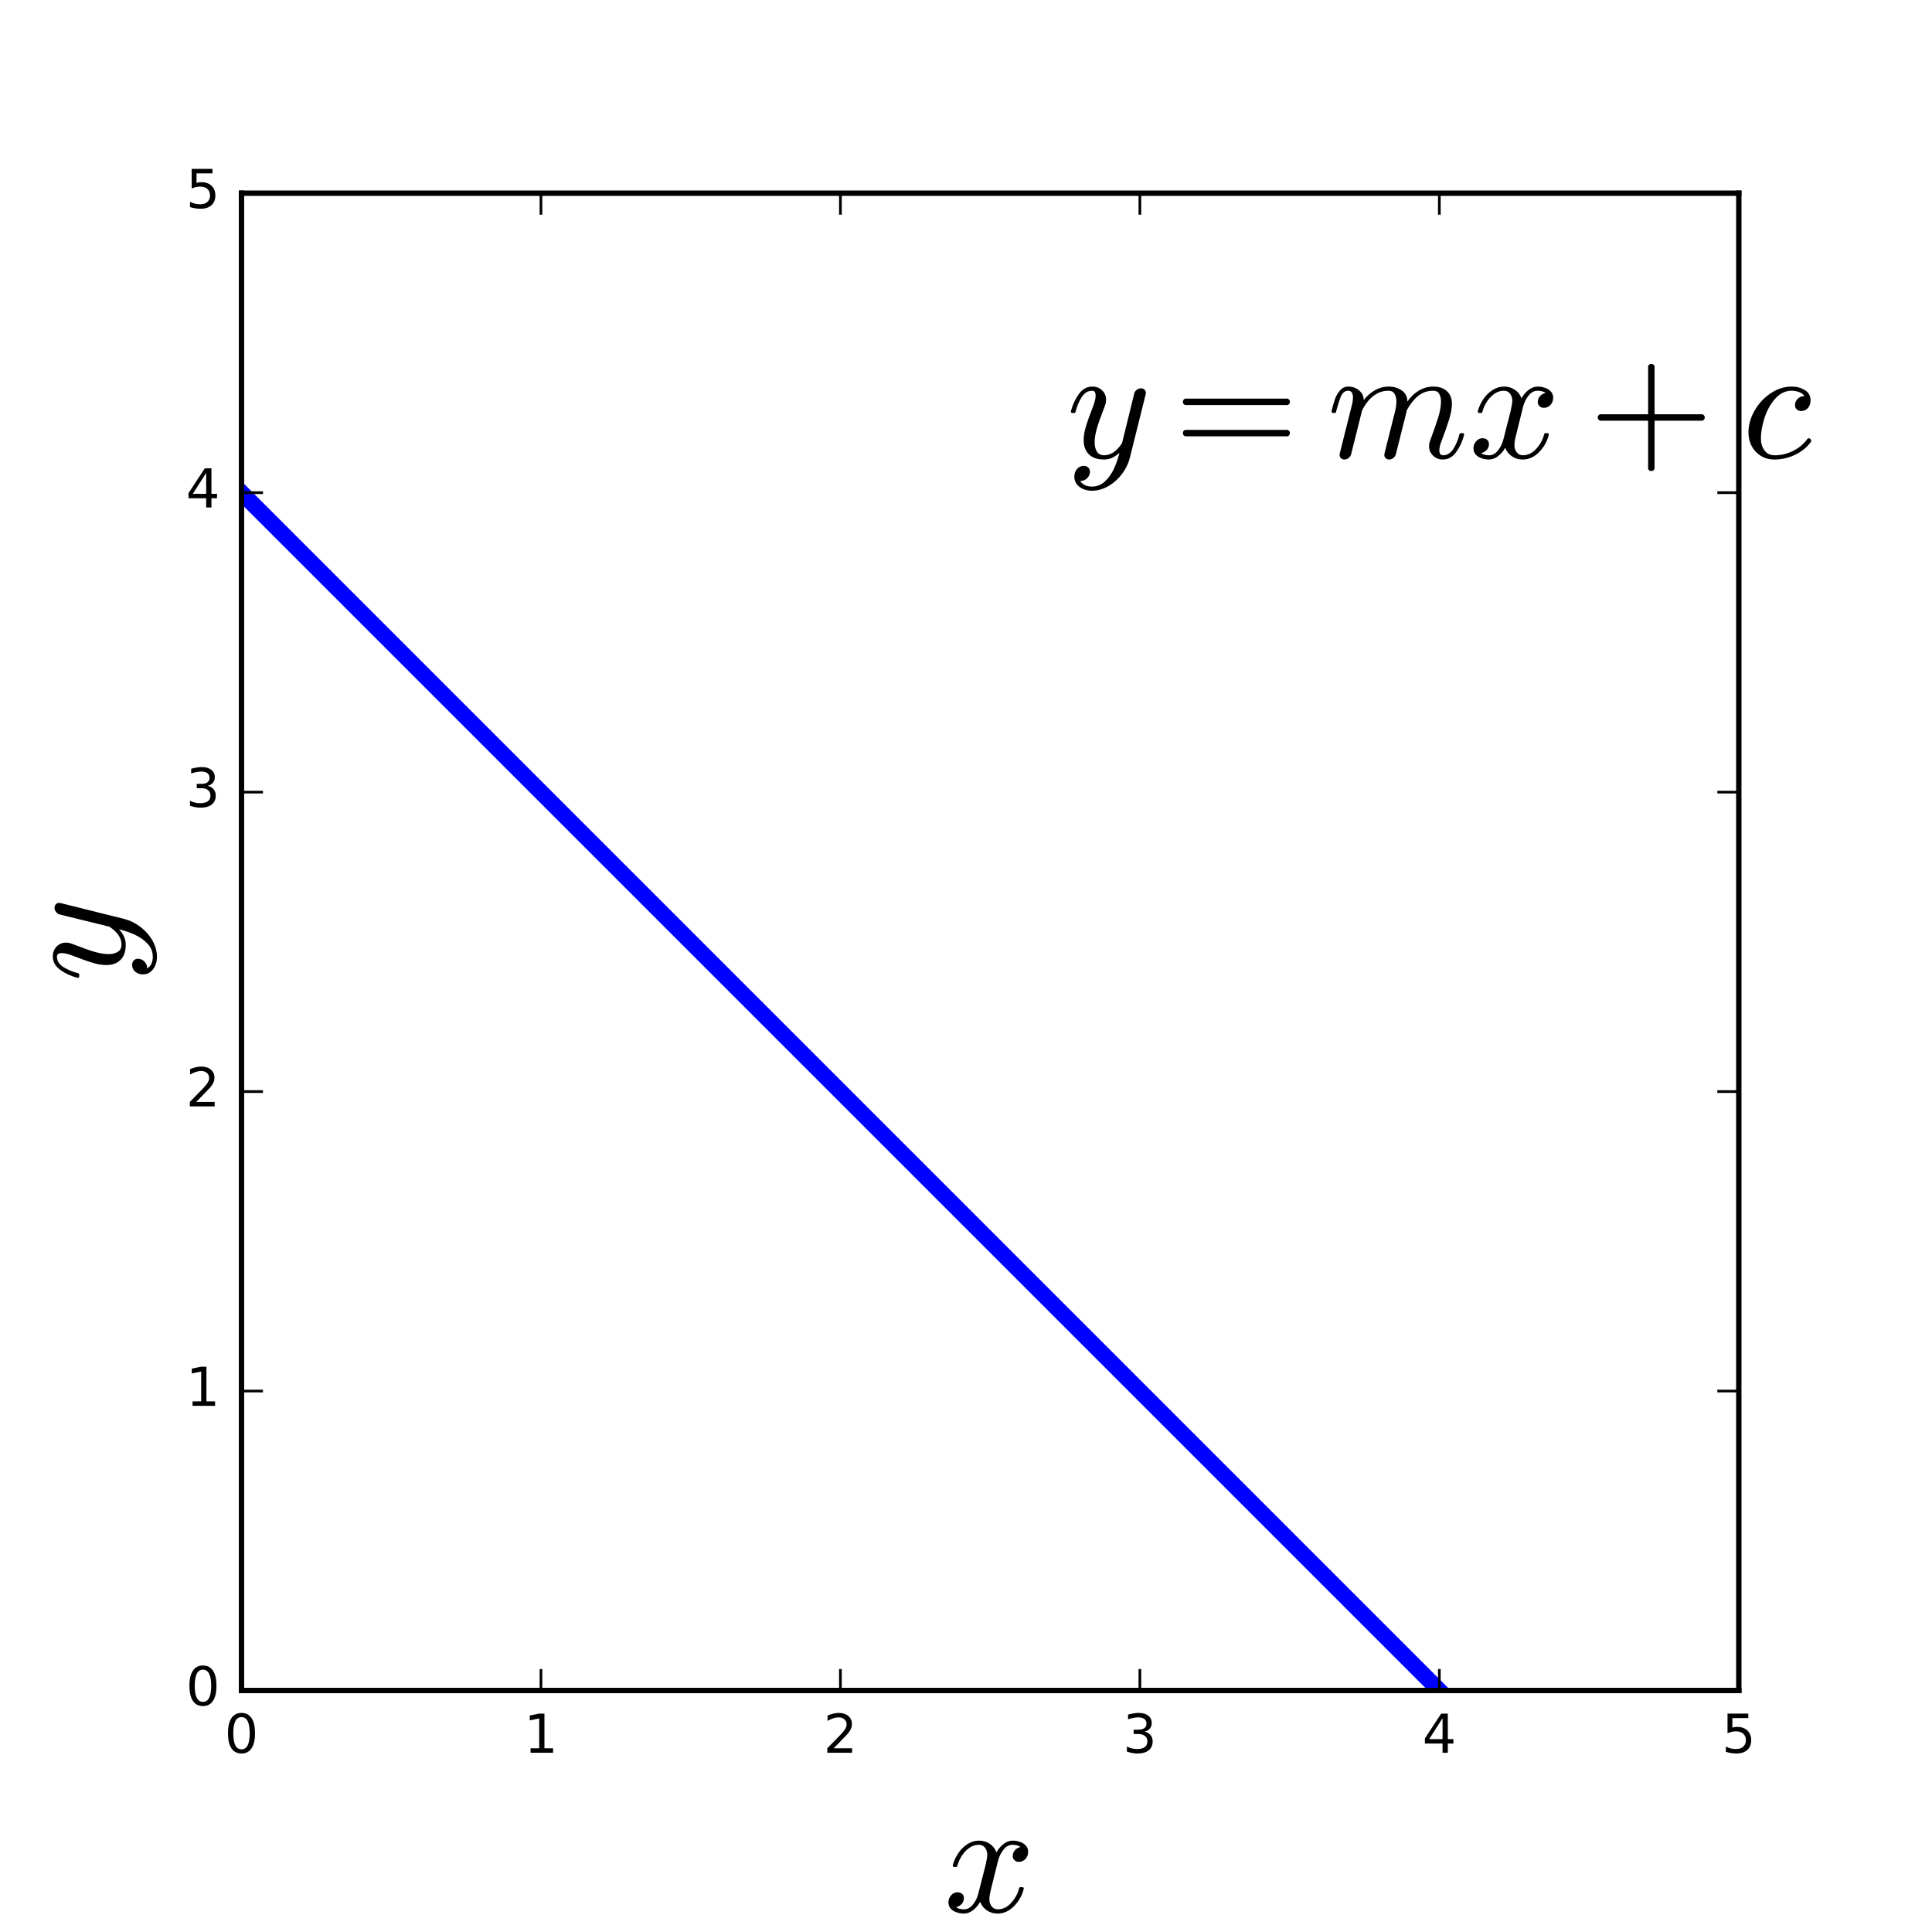
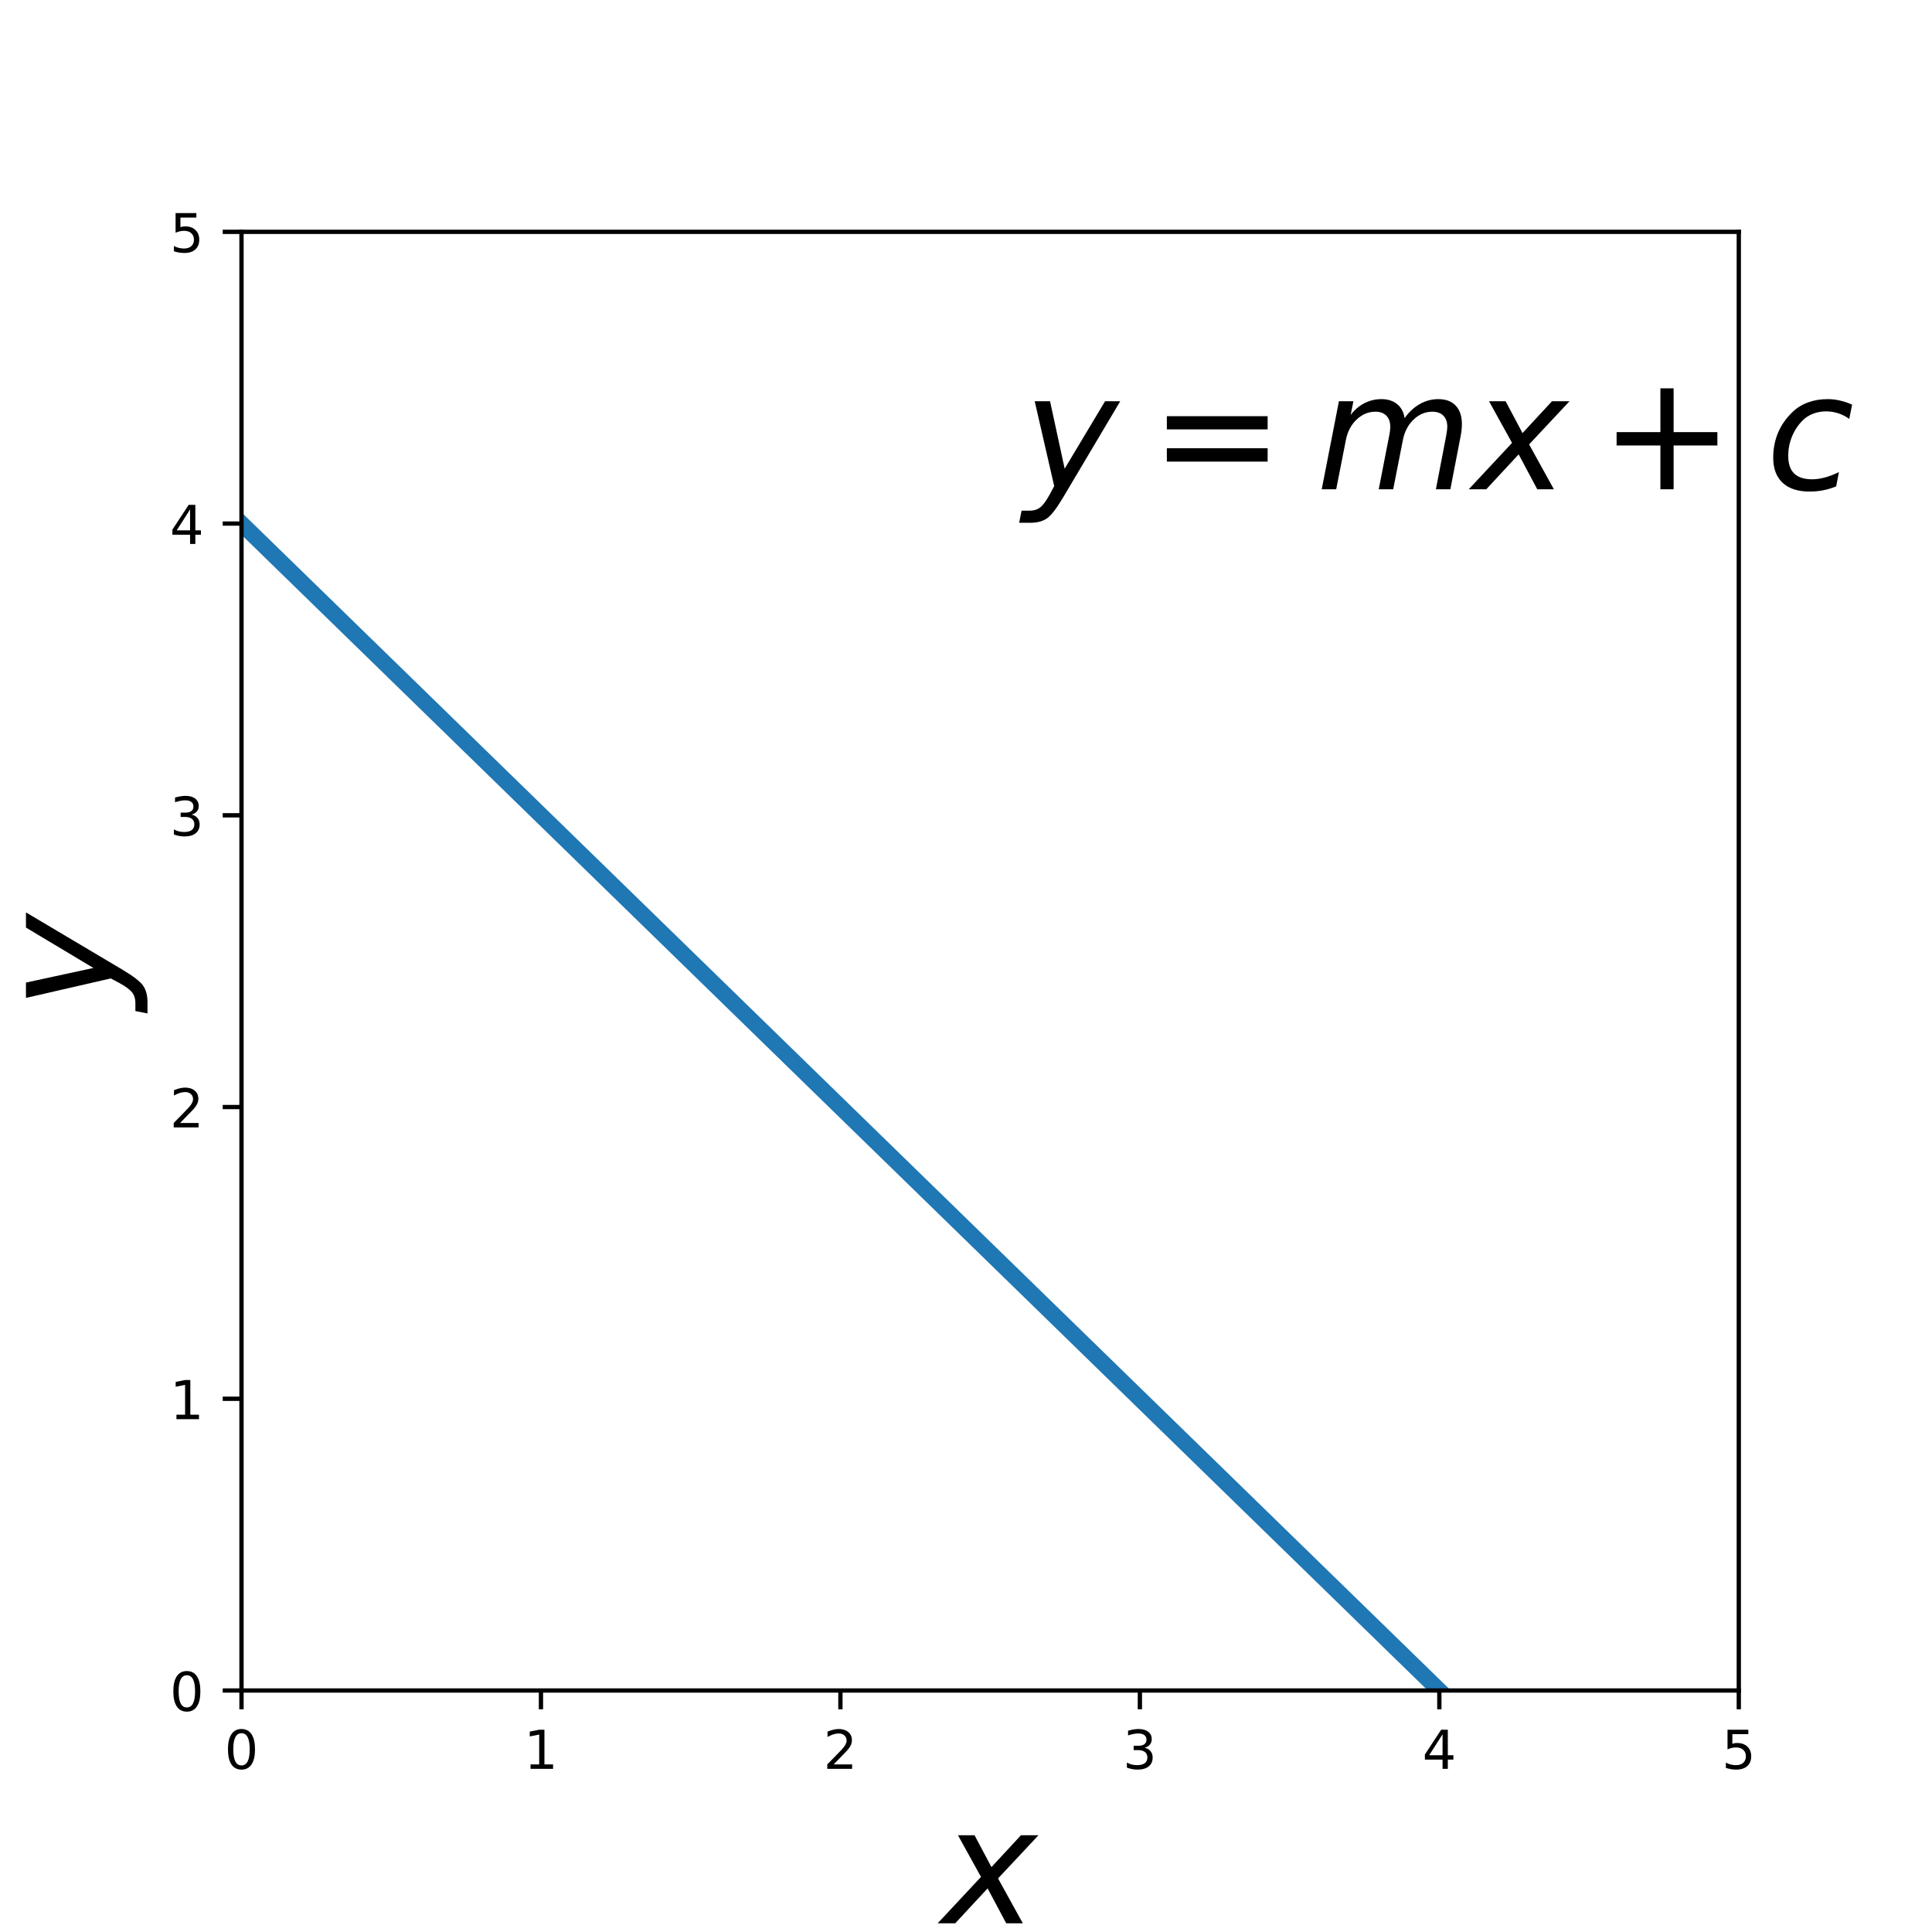
<svg xmlns="http://www.w3.org/2000/svg" xmlns:xlink="http://www.w3.org/1999/xlink" height="360pt" version="1.1" viewBox="0 0 360 360" width="360pt">
  <defs>
    <style type="text/css">
- *{stroke-linecap:butt;stroke-linejoin:round;stroke-miterlimit:100000;}
+ *{stroke-linecap:butt;stroke-linejoin:round;}
  </style>
  </defs>
  <g id="figure_1">
    <g id="patch_1">
-       <path d="M 0 360  L 360 360  L 360 0  L 0 0  L 0 360  z " style="fill:none;" />
+       <path d="M 0 360  L 360 360  L 360 0  L 0 0  z " style="fill:none;" />
    </g>
    <g id="axes_1">
      <g id="patch_2">
-         <path d="M 45 315  L 324 315  L 324 36  L 45 36  L 45 315  z " style="fill:none;" />
-       </g>
-       <g id="line2d_1">
-         <path clip-path="url(#p79dfcbb4bb)" d="M 45 91.8  L 314.2 361  " style="fill:none;stroke:#0000ff;stroke-linecap:square;stroke-width:3.0;" />
-       </g>
-       <g id="patch_3">
-         <path d="M 324 315  L 324 36  " style="fill:none;stroke:#000000;stroke-linecap:square;stroke-linejoin:miter;" />
-       </g>
-       <g id="patch_4">
-         <path d="M 45 315  L 324 315  " style="fill:none;stroke:#000000;stroke-linecap:square;stroke-linejoin:miter;" />
-       </g>
-       <g id="patch_5">
-         <path d="M 45 36  L 324 36  " style="fill:none;stroke:#000000;stroke-linecap:square;stroke-linejoin:miter;" />
-       </g>
-       <g id="patch_6">
-         <path d="M 45 315  L 45 36  " style="fill:none;stroke:#000000;stroke-linecap:square;stroke-linejoin:miter;" />
+         <path d="M 45 315  L 324 315  L 324 43.2  L 45 43.2  z " style="fill:none;" />
      </g>
      <g id="matplotlib.axis_1">
        <g id="xtick_1">
+           <g id="line2d_1">
+             <defs>
+               <path d="M 0 0  L 0 3.5  " id="m78534cba73" style="stroke:#000000;stroke-width:0.8;" />
+             </defs>
+             <g>
+               <use style="stroke:#000000;stroke-width:0.8;" x="45" xlink:href="#m78534cba73" y="315" />
+             </g>
+           </g>
+           <g id="text_1">
+             <defs>
+               <path d="M 31.781 66.406  Q 24.172 66.406 20.328 58.906  Q 16.5 51.422 16.5 36.375  Q 16.5 21.391 20.328 13.891  Q 24.172 6.391 31.781 6.391  Q 39.453 6.391 43.281 13.891  Q 47.125 21.391 47.125 36.375  Q 47.125 51.422 43.281 58.906  Q 39.453 66.406 31.781 66.406  z M 31.781 74.219  Q 44.047 74.219 50.516 64.516  Q 56.984 54.828 56.984 36.375  Q 56.984 17.969 50.516 8.266  Q 44.047 -1.422 31.781 -1.422  Q 19.531 -1.422 13.062 8.266  Q 6.594 17.969 6.594 36.375  Q 6.594 54.828 13.062 64.516  Q 19.531 74.219 31.781 74.219  z " id="DejaVuSans-30" />
+             </defs>
+             <g transform="translate(41.81875 329.5984)scale(0.1 -0.1)">
+               <use xlink:href="#DejaVuSans-30" />
+             </g>
+           </g>
+         </g>
+         <g id="xtick_2">
          <g id="line2d_2">
-             <defs>
-               <path d="M 0 0  L 0 -4  " id="m24c85283b4" style="stroke:#000000;stroke-width:0.5;" />
-             </defs>
-             <g>
-               <use style="stroke:#000000;stroke-width:0.5;" x="45.0" xlink:href="#m24c85283b4" y="315.0" />
-             </g>
-           </g>
+             <g>
+               <use style="stroke:#000000;stroke-width:0.8;" x="100.8" xlink:href="#m78534cba73" y="315" />
+             </g>
+           </g>
+           <g id="text_2">
+             <defs>
+               <path d="M 12.406 8.297  L 28.516 8.297  L 28.516 63.922  L 10.984 60.406  L 10.984 69.391  L 28.422 72.906  L 38.281 72.906  L 38.281 8.297  L 54.391 8.297  L 54.391 0  L 12.406 0  z " id="DejaVuSans-31" />
+             </defs>
+             <g transform="translate(97.61875 329.5984)scale(0.1 -0.1)">
+               <use xlink:href="#DejaVuSans-31" />
+             </g>
+           </g>
+         </g>
+         <g id="xtick_3">
          <g id="line2d_3">
-             <defs>
-               <path d="M 0 0  L 0 4  " id="md9ff973496" style="stroke:#000000;stroke-width:0.5;" />
-             </defs>
-             <g>
-               <use style="stroke:#000000;stroke-width:0.5;" x="45.0" xlink:href="#md9ff973496" y="36.0" />
-             </g>
-           </g>
-           <g id="text_1">
-             <defs>
-               <path d="M 31.781 66.406  Q 24.172 66.406 20.328 58.906  Q 16.5 51.422 16.5 36.375  Q 16.5 21.391 20.328 13.891  Q 24.172 6.391 31.781 6.391  Q 39.453 6.391 43.281 13.891  Q 47.125 21.391 47.125 36.375  Q 47.125 51.422 43.281 58.906  Q 39.453 66.406 31.781 66.406  M 31.781 74.219  Q 44.047 74.219 50.516 64.516  Q 56.984 54.828 56.984 36.375  Q 56.984 17.969 50.516 8.266  Q 44.047 -1.422 31.781 -1.422  Q 19.531 -1.422 13.062 8.266  Q 6.594 17.969 6.594 36.375  Q 6.594 54.828 13.062 64.516  Q 19.531 74.219 31.781 74.219  " id="BitstreamVeraSans-Roman-30" />
-             </defs>
-             <g transform="translate(41.81875 326.5984)scale(0.1 -0.1)">
-               <use xlink:href="#BitstreamVeraSans-Roman-30" />
-             </g>
-           </g>
-         </g>
-         <g id="xtick_2">
+             <g>
+               <use style="stroke:#000000;stroke-width:0.8;" x="156.6" xlink:href="#m78534cba73" y="315" />
+             </g>
+           </g>
+           <g id="text_3">
+             <defs>
+               <path d="M 19.188 8.297  L 53.609 8.297  L 53.609 0  L 7.328 0  L 7.328 8.297  Q 12.938 14.109 22.625 23.891  Q 32.328 33.688 34.812 36.531  Q 39.547 41.844 41.422 45.531  Q 43.312 49.219 43.312 52.781  Q 43.312 58.594 39.234 62.25  Q 35.156 65.922 28.609 65.922  Q 23.969 65.922 18.812 64.312  Q 13.672 62.703 7.812 59.422  L 7.812 69.391  Q 13.766 71.781 18.938 73  Q 24.125 74.219 28.422 74.219  Q 39.75 74.219 46.484 68.547  Q 53.219 62.891 53.219 53.422  Q 53.219 48.922 51.531 44.891  Q 49.859 40.875 45.406 35.406  Q 44.188 33.984 37.641 27.219  Q 31.109 20.453 19.188 8.297  z " id="DejaVuSans-32" />
+             </defs>
+             <g transform="translate(153.4187 329.5984)scale(0.1 -0.1)">
+               <use xlink:href="#DejaVuSans-32" />
+             </g>
+           </g>
+         </g>
+         <g id="xtick_4">
          <g id="line2d_4">
            <g>
-               <use style="stroke:#000000;stroke-width:0.5;" x="100.8" xlink:href="#m24c85283b4" y="315.0" />
-             </g>
-           </g>
+               <use style="stroke:#000000;stroke-width:0.8;" x="212.4" xlink:href="#m78534cba73" y="315" />
+             </g>
+           </g>
+           <g id="text_4">
+             <defs>
+               <path d="M 40.578 39.312  Q 47.656 37.797 51.625 33  Q 55.609 28.219 55.609 21.188  Q 55.609 10.406 48.188 4.484  Q 40.766 -1.422 27.094 -1.422  Q 22.516 -1.422 17.656 -0.516  Q 12.797 0.391 7.625 2.203  L 7.625 11.719  Q 11.719 9.328 16.594 8.109  Q 21.484 6.891 26.812 6.891  Q 36.078 6.891 40.938 10.547  Q 45.797 14.203 45.797 21.188  Q 45.797 27.641 41.281 31.266  Q 36.766 34.906 28.719 34.906  L 20.219 34.906  L 20.219 43.016  L 29.109 43.016  Q 36.375 43.016 40.234 45.922  Q 44.094 48.828 44.094 54.297  Q 44.094 59.906 40.109 62.906  Q 36.141 65.922 28.719 65.922  Q 24.656 65.922 20.016 65.031  Q 15.375 64.156 9.812 62.312  L 9.812 71.094  Q 15.438 72.656 20.344 73.438  Q 25.25 74.219 29.594 74.219  Q 40.828 74.219 47.359 69.109  Q 53.906 64.016 53.906 55.328  Q 53.906 49.266 50.438 45.094  Q 46.969 40.922 40.578 39.312  z " id="DejaVuSans-33" />
+             </defs>
+             <g transform="translate(209.2188 329.5984)scale(0.1 -0.1)">
+               <use xlink:href="#DejaVuSans-33" />
+             </g>
+           </g>
+         </g>
+         <g id="xtick_5">
          <g id="line2d_5">
            <g>
-               <use style="stroke:#000000;stroke-width:0.5;" x="100.8" xlink:href="#md9ff973496" y="36.0" />
-             </g>
-           </g>
-           <g id="text_2">
-             <defs>
-               <path d="M 12.406 8.297  L 28.516 8.297  L 28.516 63.922  L 10.984 60.406  L 10.984 69.391  L 28.422 72.906  L 38.281 72.906  L 38.281 8.297  L 54.391 8.297  L 54.391 0  L 12.406 0  z " id="BitstreamVeraSans-Roman-31" />
-             </defs>
-             <g transform="translate(97.61875 326.5984)scale(0.1 -0.1)">
-               <use xlink:href="#BitstreamVeraSans-Roman-31" />
-             </g>
-           </g>
-         </g>
-         <g id="xtick_3">
+               <use style="stroke:#000000;stroke-width:0.8;" x="268.2" xlink:href="#m78534cba73" y="315" />
+             </g>
+           </g>
+           <g id="text_5">
+             <defs>
+               <path d="M 37.797 64.312  L 12.891 25.391  L 37.797 25.391  z M 35.203 72.906  L 47.609 72.906  L 47.609 25.391  L 58.016 25.391  L 58.016 17.188  L 47.609 17.188  L 47.609 0  L 37.797 0  L 37.797 17.188  L 4.891 17.188  L 4.891 26.703  z " id="DejaVuSans-34" />
+             </defs>
+             <g transform="translate(265.0188 329.5984)scale(0.1 -0.1)">
+               <use xlink:href="#DejaVuSans-34" />
+             </g>
+           </g>
+         </g>
+         <g id="xtick_6">
          <g id="line2d_6">
            <g>
-               <use style="stroke:#000000;stroke-width:0.5;" x="156.6" xlink:href="#m24c85283b4" y="315.0" />
-             </g>
-           </g>
-           <g id="line2d_7">
-             <g>
-               <use style="stroke:#000000;stroke-width:0.5;" x="156.6" xlink:href="#md9ff973496" y="36.0" />
-             </g>
-           </g>
-           <g id="text_3">
-             <defs>
-               <path d="M 19.188 8.297  L 53.609 8.297  L 53.609 0  L 7.328 0  L 7.328 8.297  Q 12.938 14.109 22.625 23.891  Q 32.328 33.688 34.812 36.531  Q 39.547 41.844 41.422 45.531  Q 43.312 49.219 43.312 52.781  Q 43.312 58.594 39.234 62.25  Q 35.156 65.922 28.609 65.922  Q 23.969 65.922 18.812 64.312  Q 13.672 62.703 7.812 59.422  L 7.812 69.391  Q 13.766 71.781 18.938 73  Q 24.125 74.219 28.422 74.219  Q 39.75 74.219 46.484 68.547  Q 53.219 62.891 53.219 53.422  Q 53.219 48.922 51.531 44.891  Q 49.859 40.875 45.406 35.406  Q 44.188 33.984 37.641 27.219  Q 31.109 20.453 19.188 8.297  " id="BitstreamVeraSans-Roman-32" />
-             </defs>
-             <g transform="translate(153.4187 326.5984)scale(0.1 -0.1)">
-               <use xlink:href="#BitstreamVeraSans-Roman-32" />
-             </g>
-           </g>
-         </g>
-         <g id="xtick_4">
-           <g id="line2d_8">
-             <g>
-               <use style="stroke:#000000;stroke-width:0.5;" x="212.4" xlink:href="#m24c85283b4" y="315.0" />
-             </g>
-           </g>
-           <g id="line2d_9">
-             <g>
-               <use style="stroke:#000000;stroke-width:0.5;" x="212.4" xlink:href="#md9ff973496" y="36.0" />
-             </g>
-           </g>
-           <g id="text_4">
-             <defs>
-               <path d="M 40.578 39.312  Q 47.656 37.797 51.625 33  Q 55.609 28.219 55.609 21.188  Q 55.609 10.406 48.188 4.484  Q 40.766 -1.422 27.094 -1.422  Q 22.516 -1.422 17.656 -0.516  Q 12.797 0.391 7.625 2.203  L 7.625 11.719  Q 11.719 9.328 16.594 8.109  Q 21.484 6.891 26.812 6.891  Q 36.078 6.891 40.938 10.547  Q 45.797 14.203 45.797 21.188  Q 45.797 27.641 41.281 31.266  Q 36.766 34.906 28.719 34.906  L 20.219 34.906  L 20.219 43.016  L 29.109 43.016  Q 36.375 43.016 40.234 45.922  Q 44.094 48.828 44.094 54.297  Q 44.094 59.906 40.109 62.906  Q 36.141 65.922 28.719 65.922  Q 24.656 65.922 20.016 65.031  Q 15.375 64.156 9.812 62.312  L 9.812 71.094  Q 15.438 72.656 20.344 73.438  Q 25.25 74.219 29.594 74.219  Q 40.828 74.219 47.359 69.109  Q 53.906 64.016 53.906 55.328  Q 53.906 49.266 50.438 45.094  Q 46.969 40.922 40.578 39.312  " id="BitstreamVeraSans-Roman-33" />
-             </defs>
-             <g transform="translate(209.2188 326.5984)scale(0.1 -0.1)">
-               <use xlink:href="#BitstreamVeraSans-Roman-33" />
-             </g>
-           </g>
-         </g>
-         <g id="xtick_5">
-           <g id="line2d_10">
-             <g>
-               <use style="stroke:#000000;stroke-width:0.5;" x="268.2" xlink:href="#m24c85283b4" y="315.0" />
-             </g>
-           </g>
-           <g id="line2d_11">
-             <g>
-               <use style="stroke:#000000;stroke-width:0.5;" x="268.2" xlink:href="#md9ff973496" y="36.0" />
-             </g>
-           </g>
-           <g id="text_5">
-             <defs>
-               <path d="M 37.797 64.312  L 12.891 25.391  L 37.797 25.391  z M 35.203 72.906  L 47.609 72.906  L 47.609 25.391  L 58.016 25.391  L 58.016 17.188  L 47.609 17.188  L 47.609 0  L 37.797 0  L 37.797 17.188  L 4.891 17.188  L 4.891 26.703  z " id="BitstreamVeraSans-Roman-34" />
-             </defs>
-             <g transform="translate(265.0188 326.5984)scale(0.1 -0.1)">
-               <use xlink:href="#BitstreamVeraSans-Roman-34" />
-             </g>
-           </g>
-         </g>
-         <g id="xtick_6">
-           <g id="line2d_12">
-             <g>
-               <use style="stroke:#000000;stroke-width:0.5;" x="324.0" xlink:href="#m24c85283b4" y="315.0" />
-             </g>
-           </g>
-           <g id="line2d_13">
-             <g>
-               <use style="stroke:#000000;stroke-width:0.5;" x="324.0" xlink:href="#md9ff973496" y="36.0" />
+               <use style="stroke:#000000;stroke-width:0.8;" x="324" xlink:href="#m78534cba73" y="315" />
            </g>
          </g>
          <g id="text_6">
            <defs>
-               <path d="M 10.797 72.906  L 49.516 72.906  L 49.516 64.594  L 19.828 64.594  L 19.828 46.734  Q 21.969 47.469 24.109 47.828  Q 26.266 48.188 28.422 48.188  Q 40.625 48.188 47.75 41.5  Q 54.891 34.812 54.891 23.391  Q 54.891 11.625 47.562 5.094  Q 40.234 -1.422 26.906 -1.422  Q 22.312 -1.422 17.547 -0.641  Q 12.797 0.141 7.719 1.703  L 7.719 11.625  Q 12.109 9.234 16.797 8.062  Q 21.484 6.891 26.703 6.891  Q 35.156 6.891 40.078 11.328  Q 45.016 15.766 45.016 23.391  Q 45.016 31 40.078 35.438  Q 35.156 39.891 26.703 39.891  Q 22.75 39.891 18.812 39.016  Q 14.891 38.141 10.797 36.281  z " id="BitstreamVeraSans-Roman-35" />
-             </defs>
-             <g transform="translate(320.8188 326.5984)scale(0.1 -0.1)">
-               <use xlink:href="#BitstreamVeraSans-Roman-35" />
+               <path d="M 10.797 72.906  L 49.516 72.906  L 49.516 64.594  L 19.828 64.594  L 19.828 46.734  Q 21.969 47.469 24.109 47.828  Q 26.266 48.188 28.422 48.188  Q 40.625 48.188 47.75 41.5  Q 54.891 34.812 54.891 23.391  Q 54.891 11.625 47.562 5.094  Q 40.234 -1.422 26.906 -1.422  Q 22.312 -1.422 17.547 -0.641  Q 12.797 0.141 7.719 1.703  L 7.719 11.625  Q 12.109 9.234 16.797 8.062  Q 21.484 6.891 26.703 6.891  Q 35.156 6.891 40.078 11.328  Q 45.016 15.766 45.016 23.391  Q 45.016 31 40.078 35.438  Q 35.156 39.891 26.703 39.891  Q 22.75 39.891 18.812 39.016  Q 14.891 38.141 10.797 36.281  z " id="DejaVuSans-35" />
+             </defs>
+             <g transform="translate(320.8188 329.5984)scale(0.1 -0.1)">
+               <use xlink:href="#DejaVuSans-35" />
            </g>
          </g>
        </g>
        <g id="text_7">
          <defs>
-             <path d="M 7.812 2.875  Q 9.578 1.516 12.797 1.516  Q 15.922 1.516 18.312 4.516  Q 20.703 7.516 21.578 11.078  L 26.125 28.812  Q 27.203 33.641 27.203 35.406  Q 27.203 37.891 25.812 39.75  Q 24.422 41.609 21.922 41.609  Q 18.75 41.609 15.969 39.625  Q 13.188 37.641 11.281 34.594  Q 9.375 31.547 8.594 28.422  Q 8.406 27.781 7.812 27.781  L 6.594 27.781  Q 5.812 27.781 5.812 28.719  L 5.812 29  Q 6.781 32.719 9.125 36.25  Q 11.469 39.797 14.859 41.984  Q 18.266 44.188 22.125 44.188  Q 25.781 44.188 28.734 42.234  Q 31.688 40.281 32.906 36.922  Q 34.625 39.984 37.281 42.078  Q 39.938 44.188 43.109 44.188  Q 45.266 44.188 47.5 43.422  Q 49.75 42.672 51.172 41.109  Q 52.594 39.547 52.594 37.203  Q 52.594 34.672 50.953 32.828  Q 49.312 31 46.781 31  Q 45.172 31 44.094 32.031  Q 43.016 33.062 43.016 34.625  Q 43.016 36.719 44.453 38.297  Q 45.906 39.891 47.906 40.188  Q 46.094 41.609 42.922 41.609  Q 39.703 41.609 37.328 38.625  Q 34.969 35.641 33.984 31.984  L 29.594 14.312  Q 28.516 10.297 28.516 7.719  Q 28.516 5.172 29.953 3.344  Q 31.391 1.516 33.797 1.516  Q 38.484 1.516 42.156 5.641  Q 45.844 9.766 47.016 14.703  Q 47.219 15.281 47.797 15.281  L 49.031 15.281  Q 49.422 15.281 49.656 15.016  Q 49.906 14.75 49.906 14.406  Q 49.906 14.312 49.812 14.109  Q 48.391 8.156 43.844 3.516  Q 39.312 -1.125 33.594 -1.125  Q 29.938 -1.125 26.984 0.844  Q 24.031 2.828 22.797 6.203  Q 21.234 3.266 18.469 1.062  Q 15.719 -1.125 12.594 -1.125  Q 10.453 -1.125 8.172 -0.359  Q 5.906 0.391 4.484 1.953  Q 3.078 3.516 3.078 5.906  Q 3.078 8.25 4.703 10.172  Q 6.344 12.109 8.797 12.109  Q 10.453 12.109 11.578 11.109  Q 12.703 10.109 12.703 8.5  Q 12.703 6.391 11.297 4.828  Q 9.906 3.266 7.812 2.875  " id="Cmmi10-78" />
+             <path d="M 60.016 54.688  L 34.906 27.875  L 50.297 0  L 39.984 0  L 28.422 21.688  L 8.297 0  L -2.594 0  L 24.312 28.812  L 10.016 54.688  L 20.312 54.688  L 30.812 34.906  L 49.125 54.688  z " id="DejaVuSans-Oblique-78" />
          </defs>
-           <g transform="translate(175.8 356.4734)scale(0.3 -0.3)">
-             <use transform="translate(0.0 0.8125)" xlink:href="#Cmmi10-78" />
+           <g transform="translate(175.5 358.4734)scale(0.3 -0.3)">
+             <use transform="translate(0 0.3125)" xlink:href="#DejaVuSans-Oblique-78" />
          </g>
        </g>
      </g>
      <g id="matplotlib.axis_2">
        <g id="ytick_1">
-           <g id="line2d_14">
-             <defs>
-               <path d="M 0 0  L 4 0  " id="mca69faa759" style="stroke:#000000;stroke-width:0.5;" />
-             </defs>
-             <g>
-               <use style="stroke:#000000;stroke-width:0.5;" x="45.0" xlink:href="#mca69faa759" y="315.0" />
-             </g>
-           </g>
-           <g id="line2d_15">
-             <defs>
-               <path d="M 0 0  L -4 0  " id="ma5ab4ecfbe" style="stroke:#000000;stroke-width:0.5;" />
-             </defs>
-             <g>
-               <use style="stroke:#000000;stroke-width:0.5;" x="324.0" xlink:href="#ma5ab4ecfbe" y="315.0" />
+           <g id="line2d_7">
+             <defs>
+               <path d="M 0 0  L -3.5 0  " id="mc525762d4d" style="stroke:#000000;stroke-width:0.8;" />
+             </defs>
+             <g>
+               <use style="stroke:#000000;stroke-width:0.8;" x="45" xlink:href="#mc525762d4d" y="315" />
            </g>
          </g>
          <g id="text_8">
-             <g transform="translate(34.6375 317.7594)scale(0.1 -0.1)">
-               <use xlink:href="#BitstreamVeraSans-Roman-30" />
+             <g transform="translate(31.6375 318.7992)scale(0.1 -0.1)">
+               <use xlink:href="#DejaVuSans-30" />
            </g>
          </g>
        </g>
        <g id="ytick_2">
-           <g id="line2d_16">
-             <g>
-               <use style="stroke:#000000;stroke-width:0.5;" x="45.0" xlink:href="#mca69faa759" y="259.2" />
-             </g>
-           </g>
-           <g id="line2d_17">
-             <g>
-               <use style="stroke:#000000;stroke-width:0.5;" x="324.0" xlink:href="#ma5ab4ecfbe" y="259.2" />
+           <g id="line2d_8">
+             <g>
+               <use style="stroke:#000000;stroke-width:0.8;" x="45" xlink:href="#mc525762d4d" y="260.64" />
            </g>
          </g>
          <g id="text_9">
-             <g transform="translate(34.6375 261.9594)scale(0.1 -0.1)">
-               <use xlink:href="#BitstreamVeraSans-Roman-31" />
+             <g transform="translate(31.6375 264.4392)scale(0.1 -0.1)">
+               <use xlink:href="#DejaVuSans-31" />
            </g>
          </g>
        </g>
        <g id="ytick_3">
-           <g id="line2d_18">
-             <g>
-               <use style="stroke:#000000;stroke-width:0.5;" x="45.0" xlink:href="#mca69faa759" y="203.4" />
-             </g>
-           </g>
-           <g id="line2d_19">
-             <g>
-               <use style="stroke:#000000;stroke-width:0.5;" x="324.0" xlink:href="#ma5ab4ecfbe" y="203.4" />
+           <g id="line2d_9">
+             <g>
+               <use style="stroke:#000000;stroke-width:0.8;" x="45" xlink:href="#mc525762d4d" y="206.28" />
            </g>
          </g>
          <g id="text_10">
-             <g transform="translate(34.6375 206.1594)scale(0.1 -0.1)">
-               <use xlink:href="#BitstreamVeraSans-Roman-32" />
+             <g transform="translate(31.6375 210.0792)scale(0.1 -0.1)">
+               <use xlink:href="#DejaVuSans-32" />
            </g>
          </g>
        </g>
        <g id="ytick_4">
-           <g id="line2d_20">
-             <g>
-               <use style="stroke:#000000;stroke-width:0.5;" x="45.0" xlink:href="#mca69faa759" y="147.6" />
-             </g>
-           </g>
-           <g id="line2d_21">
-             <g>
-               <use style="stroke:#000000;stroke-width:0.5;" x="324.0" xlink:href="#ma5ab4ecfbe" y="147.6" />
+           <g id="line2d_10">
+             <g>
+               <use style="stroke:#000000;stroke-width:0.8;" x="45" xlink:href="#mc525762d4d" y="151.92" />
            </g>
          </g>
          <g id="text_11">
-             <g transform="translate(34.6375 150.3594)scale(0.1 -0.1)">
-               <use xlink:href="#BitstreamVeraSans-Roman-33" />
+             <g transform="translate(31.6375 155.7192)scale(0.1 -0.1)">
+               <use xlink:href="#DejaVuSans-33" />
            </g>
          </g>
        </g>
        <g id="ytick_5">
-           <g id="line2d_22">
-             <g>
-               <use style="stroke:#000000;stroke-width:0.5;" x="45.0" xlink:href="#mca69faa759" y="91.8" />
-             </g>
-           </g>
-           <g id="line2d_23">
-             <g>
-               <use style="stroke:#000000;stroke-width:0.5;" x="324.0" xlink:href="#ma5ab4ecfbe" y="91.8" />
+           <g id="line2d_11">
+             <g>
+               <use style="stroke:#000000;stroke-width:0.8;" x="45" xlink:href="#mc525762d4d" y="97.56" />
            </g>
          </g>
          <g id="text_12">
-             <g transform="translate(34.6375 94.55938)scale(0.1 -0.1)">
-               <use xlink:href="#BitstreamVeraSans-Roman-34" />
+             <g transform="translate(31.6375 101.3592)scale(0.1 -0.1)">
+               <use xlink:href="#DejaVuSans-34" />
            </g>
          </g>
        </g>
        <g id="ytick_6">
-           <g id="line2d_24">
-             <g>
-               <use style="stroke:#000000;stroke-width:0.5;" x="45.0" xlink:href="#mca69faa759" y="36.0" />
-             </g>
-           </g>
-           <g id="line2d_25">
-             <g>
-               <use style="stroke:#000000;stroke-width:0.5;" x="324.0" xlink:href="#ma5ab4ecfbe" y="36.0" />
+           <g id="line2d_12">
+             <g>
+               <use style="stroke:#000000;stroke-width:0.8;" x="45" xlink:href="#mc525762d4d" y="43.2" />
            </g>
          </g>
          <g id="text_13">
-             <g transform="translate(34.6375 38.75937)scale(0.1 -0.1)">
-               <use xlink:href="#BitstreamVeraSans-Roman-35" />
+             <g transform="translate(31.6375 46.99922)scale(0.1 -0.1)">
+               <use xlink:href="#DejaVuSans-35" />
            </g>
          </g>
        </g>
        <g id="text_14">
          <defs>
-             <path d="M 8.406 -14.312  Q 10.5 -17.922 15.719 -17.922  Q 20.453 -17.922 23.922 -14.594  Q 27.391 -11.281 29.516 -6.562  Q 31.641 -1.859 32.812 3.078  Q 28.375 -1.125 23.188 -1.125  Q 19.234 -1.125 16.453 0.234  Q 13.672 1.609 12.125 4.312  Q 10.594 7.031 10.594 10.891  Q 10.594 14.156 11.469 17.594  Q 12.359 21.047 13.938 25.266  Q 15.531 29.5 16.703 32.625  Q 18.016 36.281 18.016 38.625  Q 18.016 41.609 15.828 41.609  Q 11.859 41.609 9.297 37.531  Q 6.734 33.453 5.516 28.422  Q 5.328 27.781 4.688 27.781  L 3.516 27.781  Q 2.688 27.781 2.688 28.719  L 2.688 29  Q 4.297 34.969 7.609 39.578  Q 10.938 44.188 16.016 44.188  Q 19.578 44.188 22.047 41.844  Q 24.516 39.5 24.516 35.891  Q 24.516 34.031 23.688 31.984  Q 23.25 30.766 21.688 26.656  Q 20.125 22.562 19.281 19.875  Q 18.453 17.188 17.922 14.594  Q 17.391 12.016 17.391 9.422  Q 17.391 6.109 18.797 3.812  Q 20.219 1.516 23.297 1.516  Q 29.5 1.516 34.422 9.078  L 42 39.891  Q 42.328 41.219 43.547 42.156  Q 44.781 43.109 46.188 43.109  Q 47.406 43.109 48.312 42.328  Q 49.219 41.547 49.219 40.281  Q 49.219 39.703 49.125 39.5  L 39.203 -0.297  Q 37.891 -5.422 34.375 -10.109  Q 30.859 -14.797 25.906 -17.656  Q 20.953 -20.516 15.578 -20.516  Q 12.984 -20.516 10.438 -19.5  Q 7.906 -18.5 6.344 -16.5  Q 4.781 -14.5 4.781 -11.812  Q 4.781 -9.078 6.391 -7.078  Q 8.016 -5.078 10.688 -5.078  Q 12.312 -5.078 13.406 -6.078  Q 14.5 -7.078 14.5 -8.688  Q 14.5 -10.984 12.781 -12.688  Q 11.078 -14.406 8.797 -14.406  Q 8.688 -14.359 8.594 -14.328  Q 8.5 -14.312 8.406 -14.312  " id="Cmmi10-79" />
+             <path d="M 24.812 -5.078  Q 18.562 -15.578 14.625 -18.188  Q 10.688 -20.797 4.594 -20.797  L -2.484 -20.797  L -0.984 -13.281  L 4.203 -13.281  Q 7.953 -13.281 10.594 -11.234  Q 13.234 -9.188 16.5 -3.219  L 19.281 2  L 7.172 54.688  L 16.703 54.688  L 25.781 12.797  L 50.875 54.688  L 60.297 54.688  z " id="DejaVuSans-Oblique-79" />
          </defs>
-           <g transform="translate(23.3375 183.0)rotate(-90.0)scale(0.3 -0.3)">
-             <use transform="translate(0.0 0.8125)" xlink:href="#Cmmi10-79" />
-           </g>
-         </g>
+           <g transform="translate(21.3375 188.1)rotate(-90)scale(0.3 -0.3)">
+             <use transform="translate(0 0.3125)" xlink:href="#DejaVuSans-Oblique-79" />
+           </g>
+         </g>
+       </g>
+       <g id="line2d_13">
+         <path clip-path="url(#peb7425aaf2)" d="M 45 97.56  L 315.419 361  " style="fill:none;stroke:#1f77b4;stroke-linecap:square;stroke-width:3;" />
+       </g>
+       <g id="patch_3">
+         <path d="M 45 315  L 45 43.2  " style="fill:none;stroke:#000000;stroke-linecap:square;stroke-linejoin:miter;stroke-width:0.8;" />
+       </g>
+       <g id="patch_4">
+         <path d="M 324 315  L 324 43.2  " style="fill:none;stroke:#000000;stroke-linecap:square;stroke-linejoin:miter;stroke-width:0.8;" />
+       </g>
+       <g id="patch_5">
+         <path d="M 45 315  L 324 315  " style="fill:none;stroke:#000000;stroke-linecap:square;stroke-linejoin:miter;stroke-width:0.8;" />
+       </g>
+       <g id="patch_6">
+         <path d="M 45 43.2  L 324 43.2  " style="fill:none;stroke:#000000;stroke-linecap:square;stroke-linejoin:miter;stroke-width:0.8;" />
      </g>
      <g id="text_15">
        <defs>
-           <path d="M 11.719 11.922  Q 11.719 7.562 13.938 4.531  Q 16.156 1.516 20.312 1.516  Q 26.266 1.516 31.75 4.25  Q 37.25 6.984 40.719 11.812  Q 41.016 12.109 41.5 12.109  Q 42 12.109 42.5 11.547  Q 43.016 10.984 43.016 10.5  Q 43.016 10.109 42.828 9.906  Q 39.156 4.781 32.953 1.828  Q 26.766 -1.125 20.125 -1.125  Q 15.328 -1.125 11.672 1.141  Q 8.016 3.422 6 7.219  Q 4 11.031 4 15.828  Q 4 22.562 7.766 29.203  Q 11.531 35.844 17.781 40.016  Q 24.031 44.188 30.906 44.188  Q 35.406 44.188 38.984 42.016  Q 42.578 39.844 42.578 35.594  Q 42.578 32.859 40.984 30.922  Q 39.406 29 36.719 29  Q 35.109 29 34 30  Q 32.906 31 32.906 32.625  Q 32.906 34.969 34.609 36.625  Q 36.328 38.281 38.625 38.281  L 38.812 38.281  Q 37.641 39.984 35.422 40.797  Q 33.203 41.609 30.812 41.609  Q 24.953 41.609 20.547 36.594  Q 16.156 31.594 13.938 24.625  Q 11.719 17.672 11.719 11.922  " id="Cmmi10-63" />
-           <path d="M 7.516 13.281  Q 6.688 13.281 6.141 13.906  Q 5.609 14.547 5.609 15.281  Q 5.609 16.109 6.141 16.688  Q 6.688 17.281 7.516 17.281  L 70.312 17.281  Q 71.047 17.281 71.578 16.688  Q 72.125 16.109 72.125 15.281  Q 72.125 14.547 71.578 13.906  Q 71.047 13.281 70.312 13.281  z M 7.516 32.719  Q 6.688 32.719 6.141 33.297  Q 5.609 33.891 5.609 34.719  Q 5.609 35.453 6.141 36.078  Q 6.688 36.719 7.516 36.719  L 70.312 36.719  Q 71.047 36.719 71.578 36.078  Q 72.125 35.453 72.125 34.719  Q 72.125 33.891 71.578 33.297  Q 71.047 32.719 70.312 32.719  z " id="Cmr10-3d" />
-           <path d="M 7.719 1.703  Q 7.719 2.297 7.812 2.594  L 15.281 32.422  Q 16.016 35.203 16.016 37.312  Q 16.016 41.609 13.094 41.609  Q 9.969 41.609 8.453 37.859  Q 6.938 34.125 5.516 28.422  Q 5.516 28.125 5.219 27.953  Q 4.938 27.781 4.688 27.781  L 3.516 27.781  Q 3.172 27.781 2.922 28.141  Q 2.688 28.516 2.688 28.812  Q 3.766 33.156 4.766 36.172  Q 5.766 39.203 7.891 41.688  Q 10.016 44.188 13.188 44.188  Q 16.938 44.188 19.812 41.812  Q 22.703 39.453 22.703 35.797  Q 25.688 39.703 29.688 41.938  Q 33.688 44.188 38.188 44.188  Q 42.922 44.188 46.359 41.766  Q 49.812 39.359 49.812 34.906  Q 52.875 39.266 57 41.719  Q 61.141 44.188 66.016 44.188  Q 71.188 44.188 74.328 41.375  Q 77.484 38.578 77.484 33.406  Q 77.484 29.297 75.656 23.484  Q 73.828 17.672 71.094 10.5  Q 69.672 7.031 69.672 4.5  Q 69.672 1.516 72.016 1.516  Q 75.922 1.516 78.516 5.703  Q 81.109 9.906 82.172 14.703  Q 82.469 15.281 83.016 15.281  L 84.188 15.281  Q 84.578 15.281 84.844 15.016  Q 85.109 14.75 85.109 14.406  Q 85.109 14.312 85.016 14.109  Q 83.641 8.453 80.25 3.656  Q 76.859 -1.125 71.781 -1.125  Q 68.266 -1.125 65.766 1.297  Q 63.281 3.719 63.281 7.172  Q 63.281 8.938 64.109 11.078  Q 66.938 18.609 68.812 24.516  Q 70.703 30.422 70.703 34.906  Q 70.703 37.703 69.578 39.656  Q 68.453 41.609 65.828 41.609  Q 60.359 41.609 56.344 38.25  Q 52.344 34.906 49.422 29.391  Q 49.219 28.422 49.125 27.875  L 42.672 2.203  Q 42.328 0.828 41.125 -0.141  Q 39.938 -1.125 38.484 -1.125  Q 37.312 -1.125 36.406 -0.344  Q 35.5 0.438 35.5 1.703  Q 35.5 2.297 35.594 2.594  L 42 28.078  Q 43.016 32.172 43.016 34.906  Q 43.016 37.703 41.859 39.656  Q 40.719 41.609 37.984 41.609  Q 34.328 41.609 31.25 39.984  Q 28.172 38.375 25.875 35.719  Q 23.578 33.062 21.688 29.391  L 14.891 2.203  Q 14.547 0.828 13.344 -0.141  Q 12.156 -1.125 10.688 -1.125  Q 9.469 -1.125 8.594 -0.344  Q 7.719 0.438 7.719 1.703  " id="Cmmi10-6d" />
-           <path d="M 7.516 23  Q 6.688 23 6.141 23.625  Q 5.609 24.266 5.609 25  Q 5.609 25.734 6.141 26.359  Q 6.688 27 7.516 27  L 36.922 27  L 36.922 56.5  Q 36.922 57.281 37.5 57.781  Q 38.094 58.297 38.922 58.297  Q 39.656 58.297 40.281 57.781  Q 40.922 57.281 40.922 56.5  L 40.922 27  L 70.312 27  Q 71.047 27 71.578 26.359  Q 72.125 25.734 72.125 25  Q 72.125 24.266 71.578 23.625  Q 71.047 23 70.312 23  L 40.922 23  L 40.922 -6.5  Q 40.922 -7.281 40.281 -7.781  Q 39.656 -8.297 38.922 -8.297  Q 38.094 -8.297 37.5 -7.781  Q 36.922 -7.281 36.922 -6.5  L 36.922 23  z " id="Cmr10-2b" />
+           <path d="M 10.594 45.406  L 73.188 45.406  L 73.188 37.203  L 10.594 37.203  z M 10.594 25.484  L 73.188 25.484  L 73.188 17.188  L 10.594 17.188  z " id="DejaVuSans-3d" />
+           <path d="M 89.797 33.016  L 83.406 0  L 74.422 0  L 80.719 32.719  Q 81.109 34.812 81.297 36.328  Q 81.5 37.844 81.5 38.922  Q 81.5 43.312 79.047 45.75  Q 76.609 48.188 72.219 48.188  Q 65.672 48.188 60.547 43.281  Q 55.422 38.375 53.906 30.516  L 47.906 0  L 38.922 0  L 45.312 32.719  Q 45.703 34.516 45.891 36.047  Q 46.094 37.594 46.094 38.812  Q 46.094 43.266 43.656 45.719  Q 41.219 48.188 36.922 48.188  Q 30.281 48.188 25.141 43.281  Q 20.016 38.375 18.5 30.516  L 12.5 0  L 3.516 0  L 14.203 54.688  L 23.188 54.688  L 21.484 46.188  Q 25.141 50.984 30.047 53.484  Q 34.969 56 40.578 56  Q 46.531 56 50.359 52.875  Q 54.203 49.75 54.984 44.188  Q 59.078 49.953 64.469 52.969  Q 69.875 56 75.875 56  Q 82.906 56 86.734 51.953  Q 90.578 47.906 90.578 40.484  Q 90.578 38.875 90.375 36.938  Q 90.188 35.016 89.797 33.016  z " id="DejaVuSans-Oblique-6d" />
+           <path d="M 46 62.703  L 46 35.5  L 73.188 35.5  L 73.188 27.203  L 46 27.203  L 46 0  L 37.797 0  L 37.797 27.203  L 10.594 27.203  L 10.594 35.5  L 37.797 35.5  L 37.797 62.703  z " id="DejaVuSans-2b" />
+           <path d="M 53.609 52.594  L 51.812 43.703  Q 48.578 46.047 44.938 47.219  Q 41.312 48.391 37.406 48.391  Q 33.109 48.391 29.219 46.875  Q 25.344 45.359 22.703 42.578  Q 18.5 38.328 16.203 32.609  Q 13.922 26.906 13.922 20.797  Q 13.922 13.422 17.609 9.812  Q 21.297 6.203 28.812 6.203  Q 32.516 6.203 36.688 7.328  Q 40.875 8.453 45.406 10.688  L 43.703 1.812  Q 39.797 0.203 35.672 -0.609  Q 31.547 -1.422 27.203 -1.422  Q 16.312 -1.422 10.453 4.016  Q 4.594 9.469 4.594 19.578  Q 4.594 28.078 7.641 35.234  Q 10.688 42.391 16.703 48.094  Q 20.797 52 26.312 54  Q 31.844 56 38.375 56  Q 42.188 56 45.938 55.141  Q 49.703 54.297 53.609 52.594  z " id="DejaVuSans-Oblique-63" />
        </defs>
-         <g transform="translate(198.75 85.5)scale(0.3 -0.3)">
-           <use transform="translate(0.0 0.703125)" xlink:href="#Cmmi10-79" />
-           <use transform="translate(66.58203 0.703125)" xlink:href="#Cmr10-3d" />
-           <use transform="translate(161.8262 0.703125)" xlink:href="#Cmmi10-6d" />
-           <use transform="translate(249.6191 0.703125)" xlink:href="#Cmmi10-78" />
-           <use transform="translate(324.2578 0.703125)" xlink:href="#Cmr10-2b" />
-           <use transform="translate(419.502 0.703125)" xlink:href="#Cmmi10-63" />
+         <g transform="translate(190.65 91.26)scale(0.3 -0.3)">
+           <use transform="translate(0 0.296875)" xlink:href="#DejaVuSans-Oblique-79" />
+           <use transform="translate(78.66211 0.296875)" xlink:href="#DejaVuSans-3d" />
+           <use transform="translate(181.9336 0.296875)" xlink:href="#DejaVuSans-Oblique-6d" />
+           <use transform="translate(279.3457 0.296875)" xlink:href="#DejaVuSans-Oblique-78" />
+           <use transform="translate(358.0078 0.296875)" xlink:href="#DejaVuSans-2b" />
+           <use transform="translate(461.2793 0.296875)" xlink:href="#DejaVuSans-Oblique-63" />
        </g>
      </g>
    </g>
  </g>
  <defs>
-     <clipPath id="p79dfcbb4bb">
-       <rect height="279.0" width="279.0" x="45.0" y="36.0" />
+     <clipPath id="peb7425aaf2">
+       <rect height="271.8" width="279" x="45" y="43.2" />
    </clipPath>
  </defs>
</svg>
